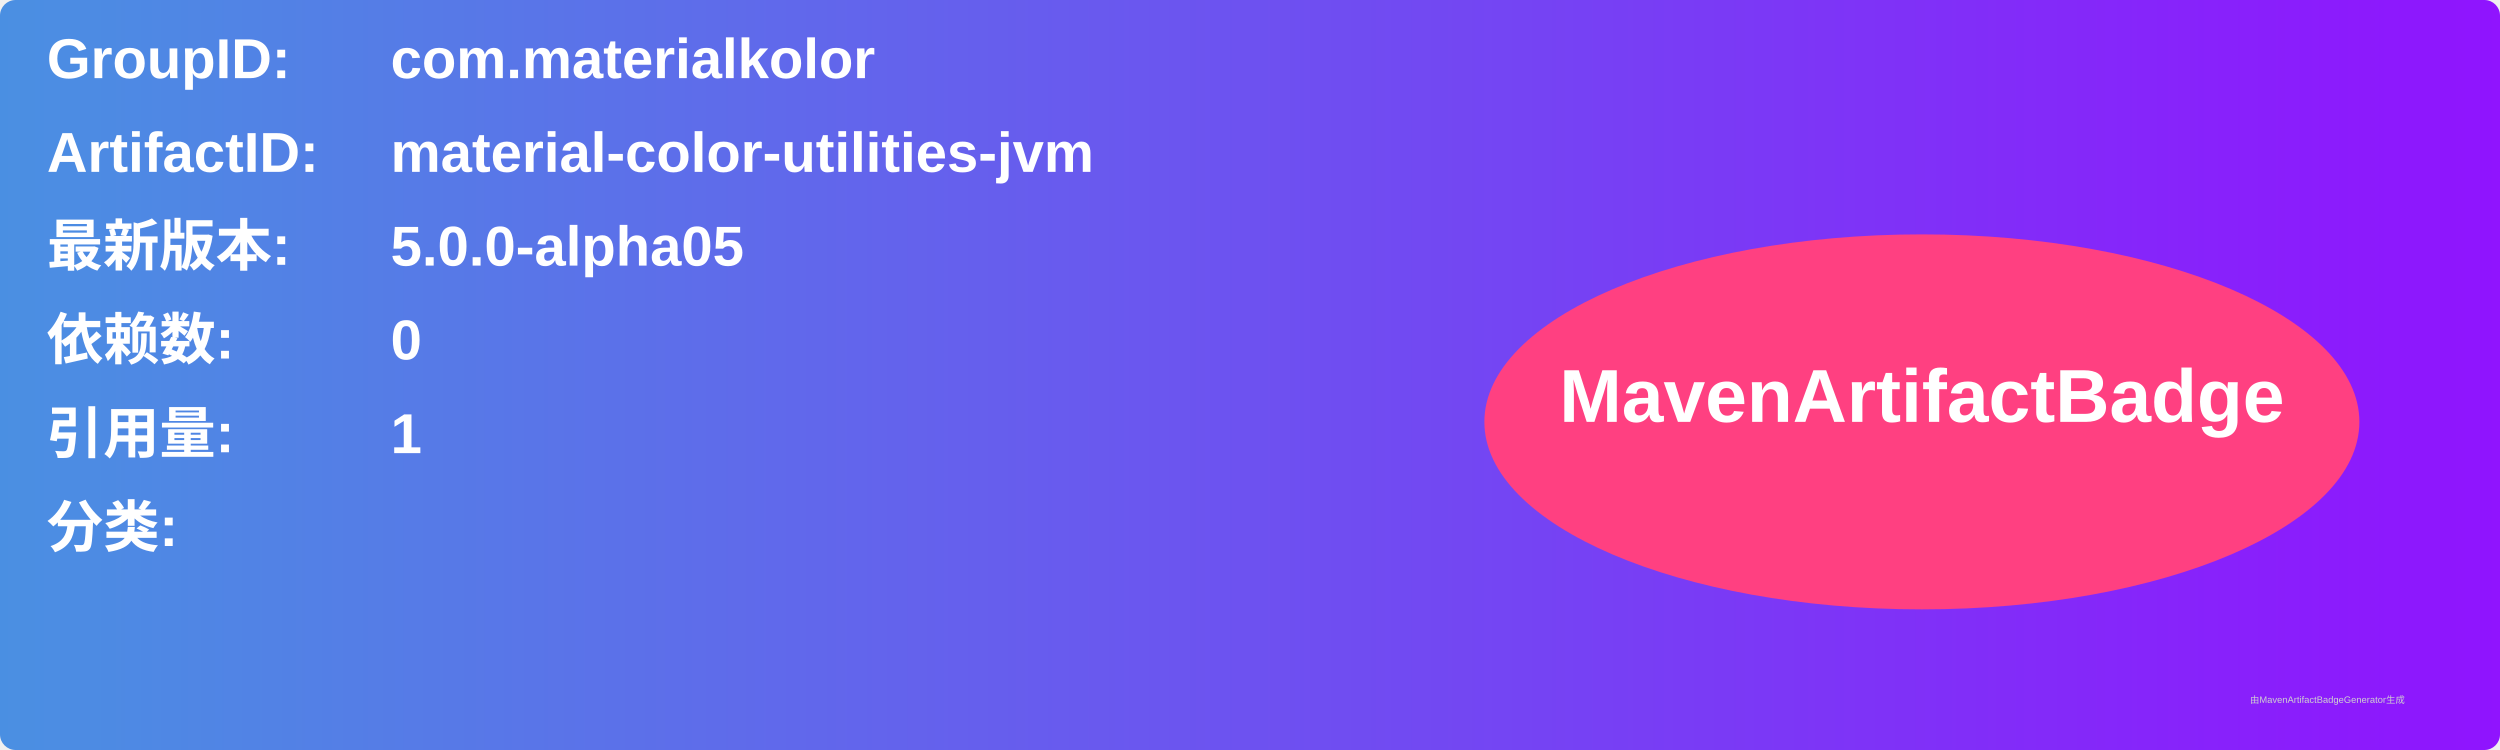
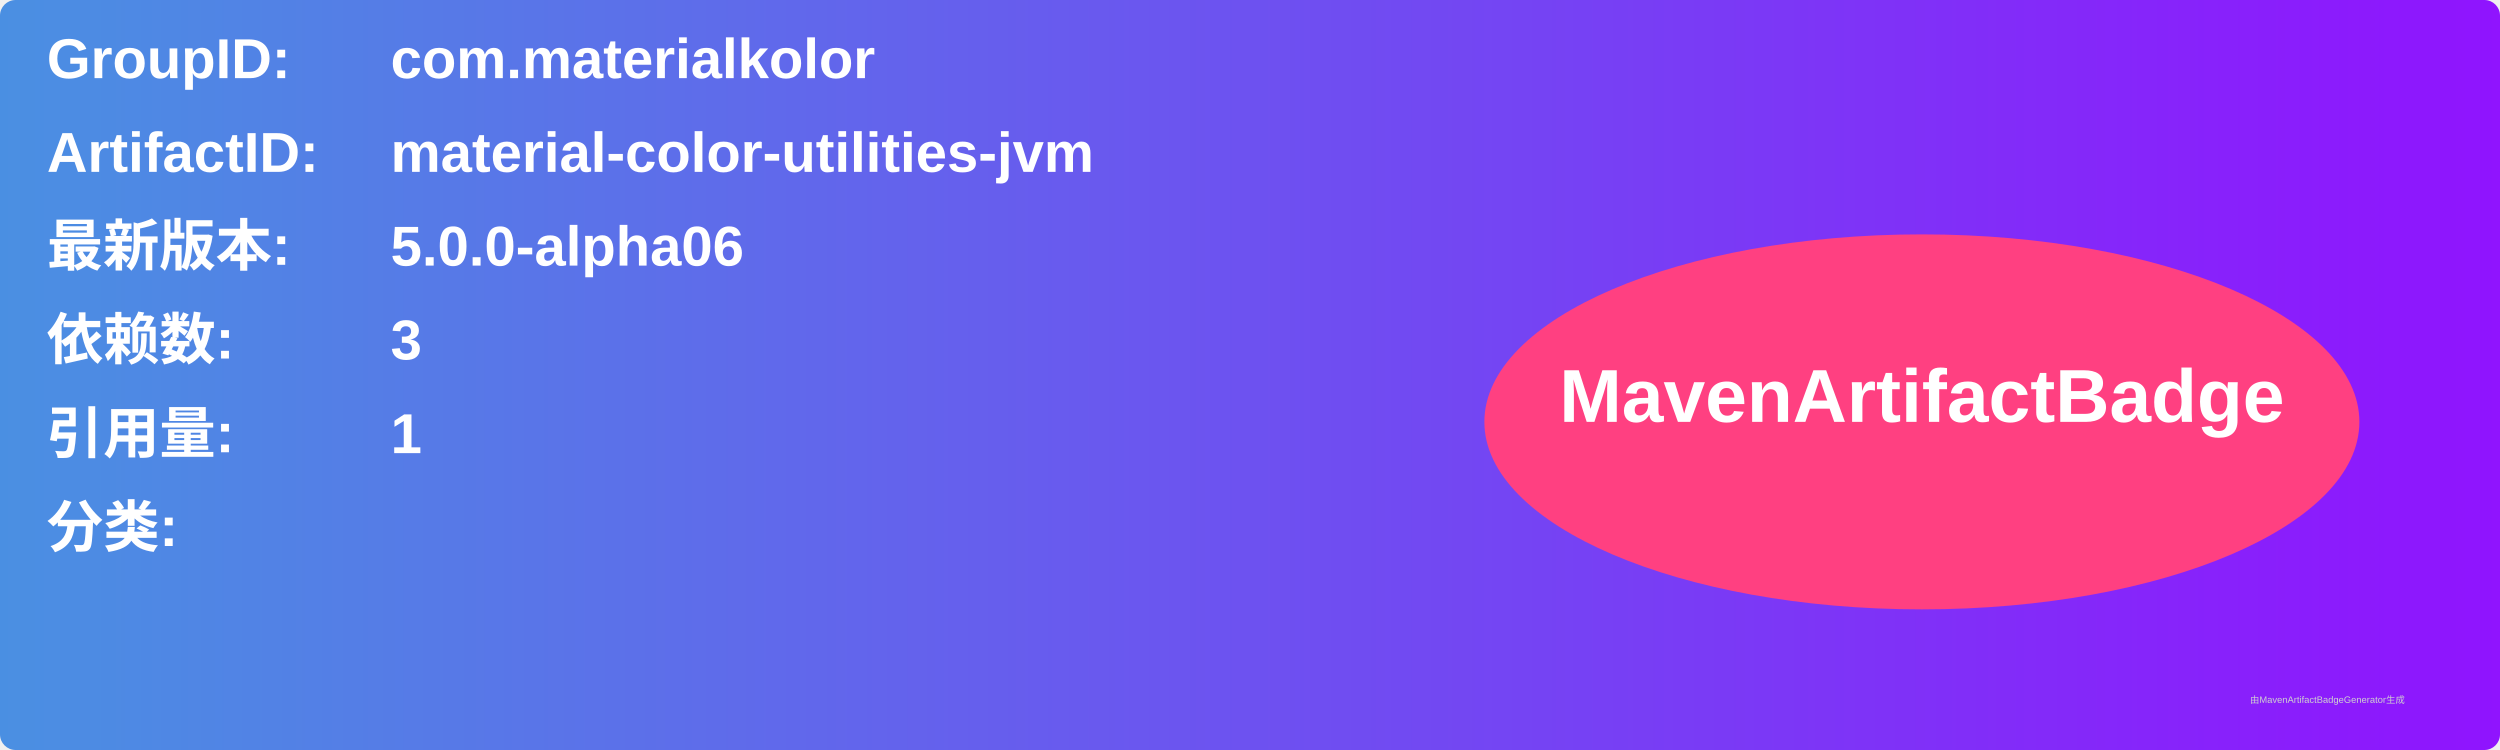
<svg xmlns="http://www.w3.org/2000/svg" width="800" height="240" viewBox="0 0 800 240">
  <linearGradient id="grad" x1="0%" y1="0%" x2="100%" y2="0%">
    <stop offset="0%" stop-color="#4a90e2" />
    <stop offset="100%" stop-color="#9013fe" />
  </linearGradient>
  <rect width="100%" height="100%" rx="5" ry="5" fill="url(#grad)" />
  <g transform="translate(15, 15)">
    <text x="0" y="10" font-family="Arial" font-size="18" fill="white" font-weight="bold" width="260">GroupID:</text>
    <text x="110" y="10" font-family="Arial" font-size="18" fill="white" font-weight="bold" width="460">com.materialkolor</text>
    <text x="0" y="40" font-family="Arial" font-size="18" fill="white" font-weight="bold" width="260">ArtifactID:</text>
    <text x="110" y="40" font-family="Arial" font-size="18" fill="white" font-weight="bold" width="460">material-color-utilities-jvm</text>
    <text x="0" y="70" font-family="Arial" font-size="18" fill="white" font-weight="bold">最新版本:</text>
    <text x="110" y="70" font-family="Arial" font-size="18" fill="white" font-weight="bold">
-       <tspan font-weight="bold">5.0.0-alpha05</tspan>
+       <tspan font-weight="bold">5.0.0-alpha06</tspan>
    </text>
    <text x="0" y="100" font-family="Arial" font-size="18" fill="white" font-weight="bold">依赖数: </text>
    <text x="110" y="100" font-family="Arial" font-size="18" fill="white">
-       <tspan font-weight="bold">0</tspan>
+       <tspan font-weight="bold">3</tspan>
    </text>
    <text x="0" y="130" font-family="Arial" font-size="18" fill="white" font-weight="bold">引用量: </text>
    <text x="110" y="130" font-family="Arial" font-size="18" fill="white">
      <tspan font-weight="bold">1</tspan>
    </text>
    <text x="0" y="160" font-family="Arial" font-size="18" fill="white" font-weight="bold">分类:</text>
    <text x="10" y="190" font-family="Arial" font-size="10" fill="white">
      <tspan font-weight="bold" />
    </text>
    <ellipse cx="600" cy="120" rx="140" ry="60" fill="#ff4081" />
    <text x="600" y="120" text-anchor="middle" font-family="Arial" font-size="24" fill="white" font-weight="bold">MavenArtifactBadge</text>
  </g>
  <text x="720" y="225" font-family="Arial" font-size="3" fill="#d0d0d0">由MavenArtifactBadgeGenerator生成</text>
</svg>
